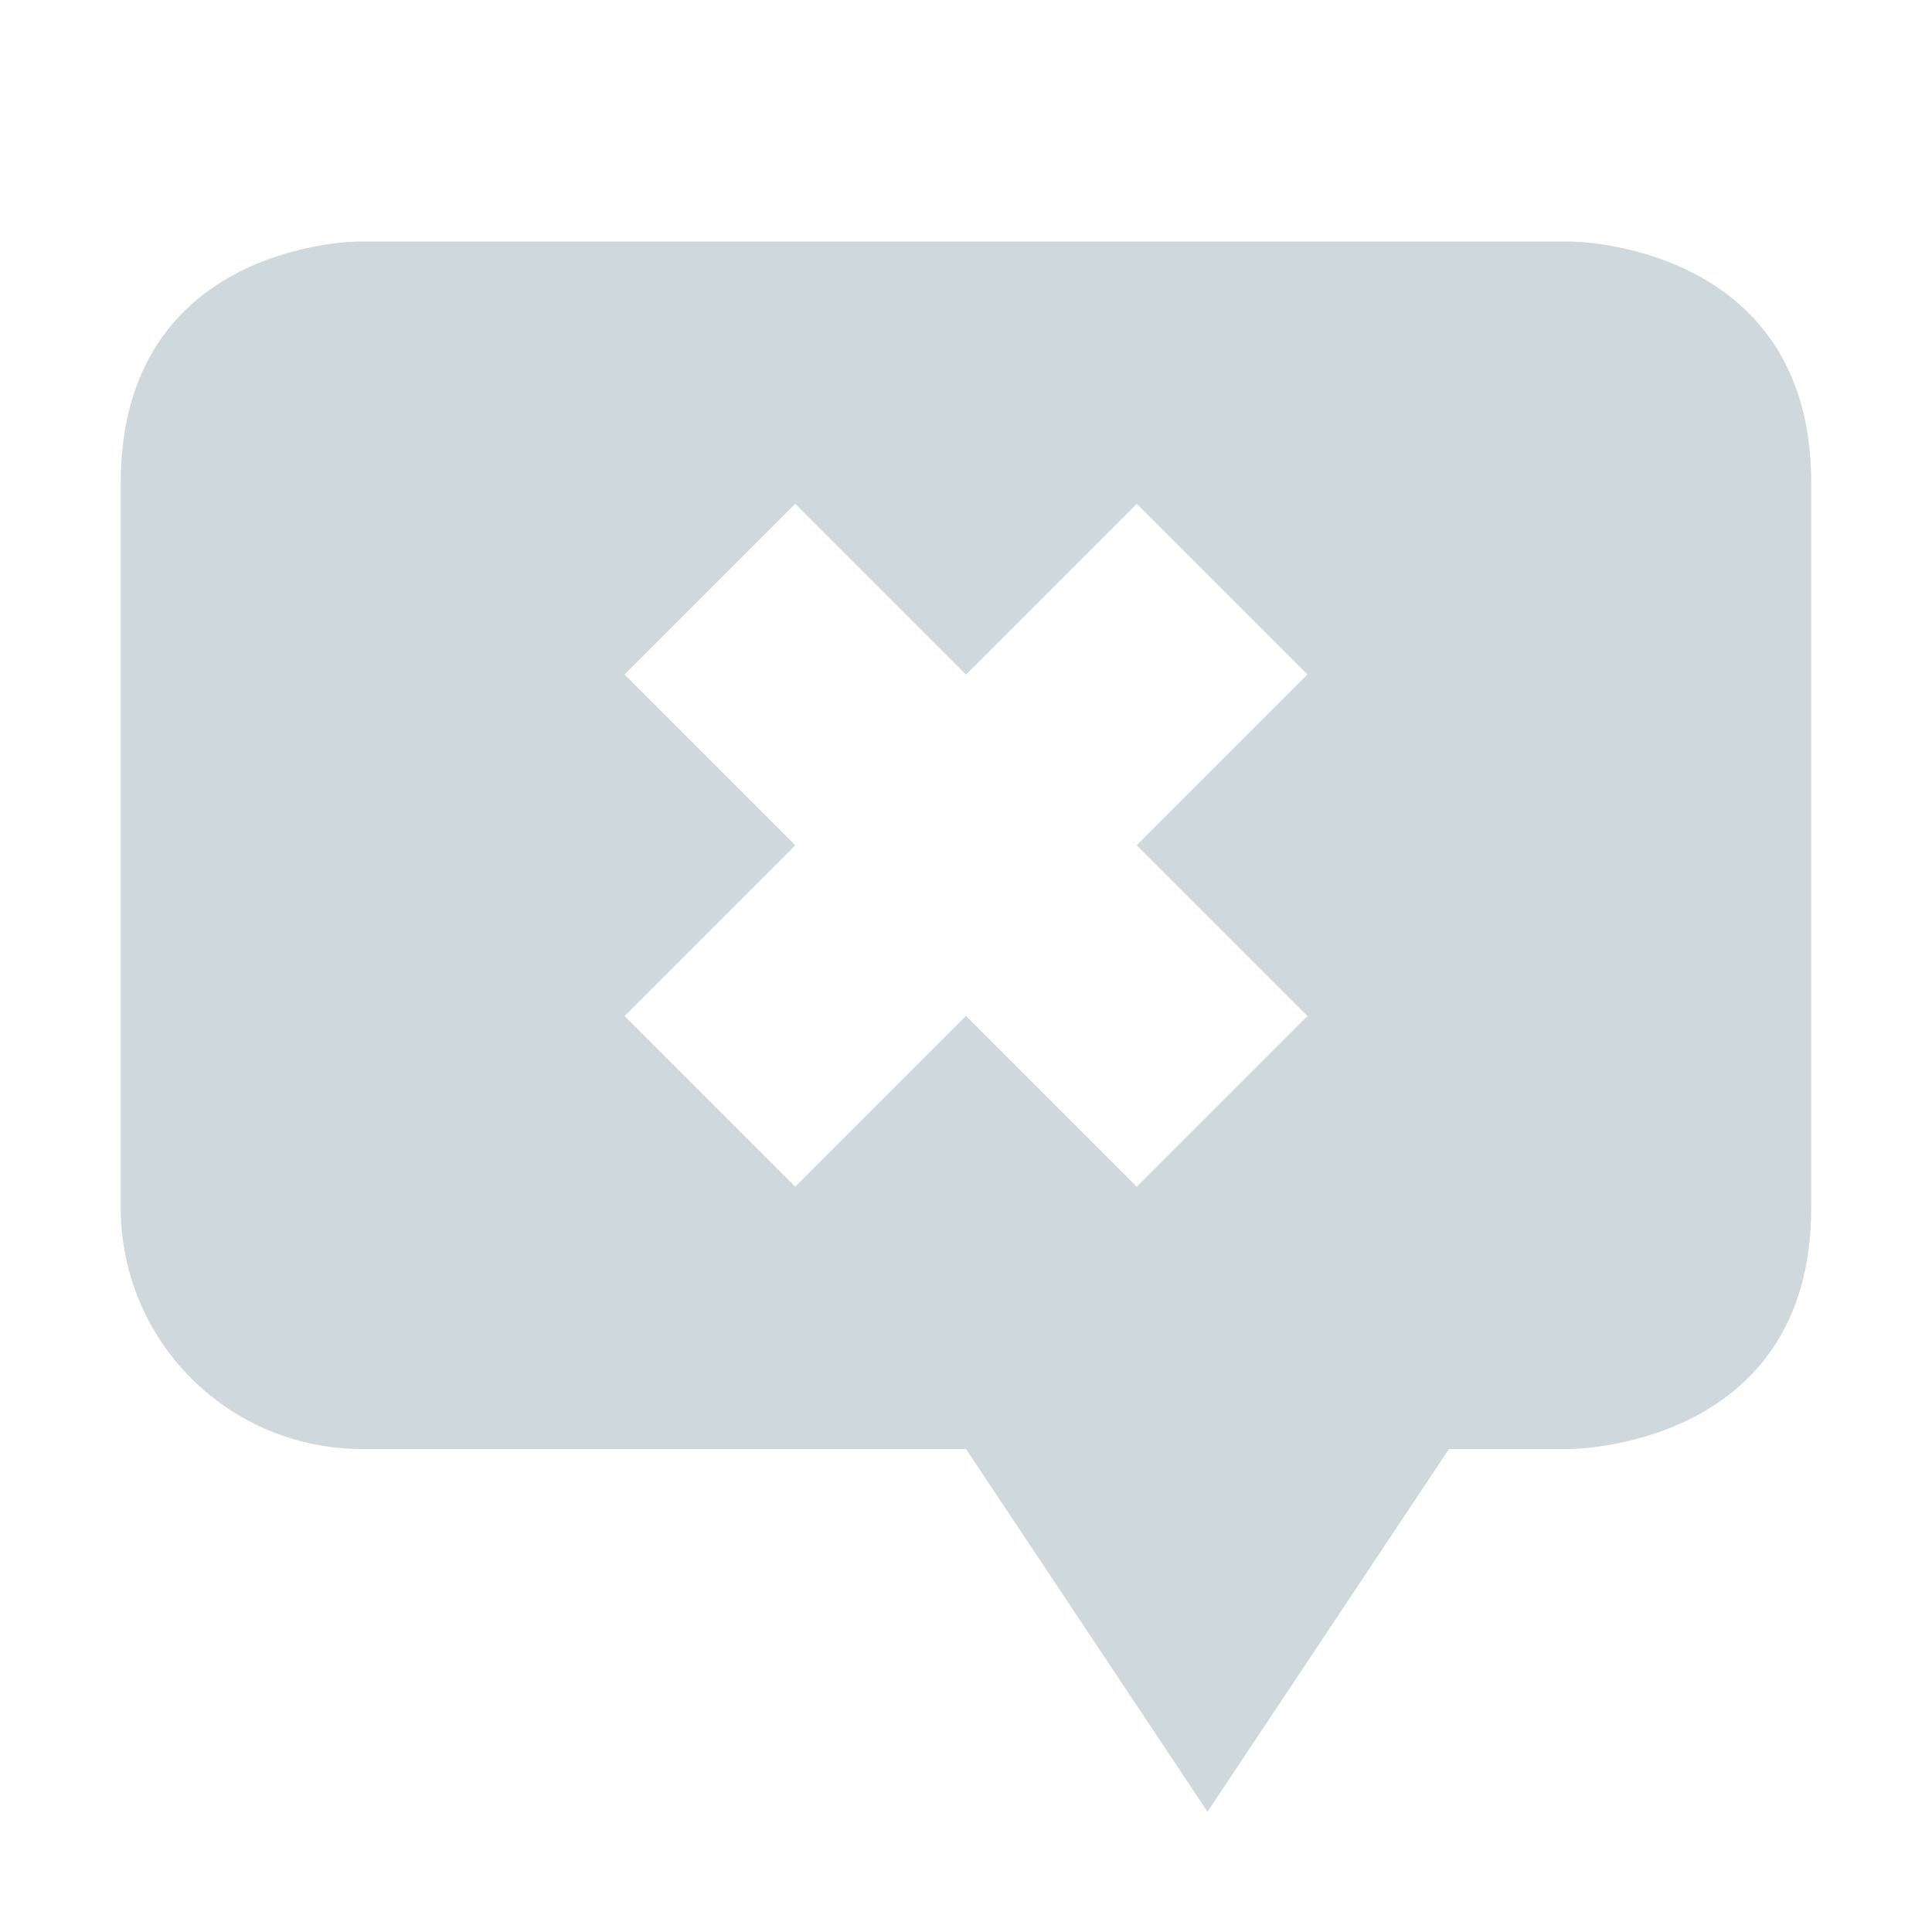
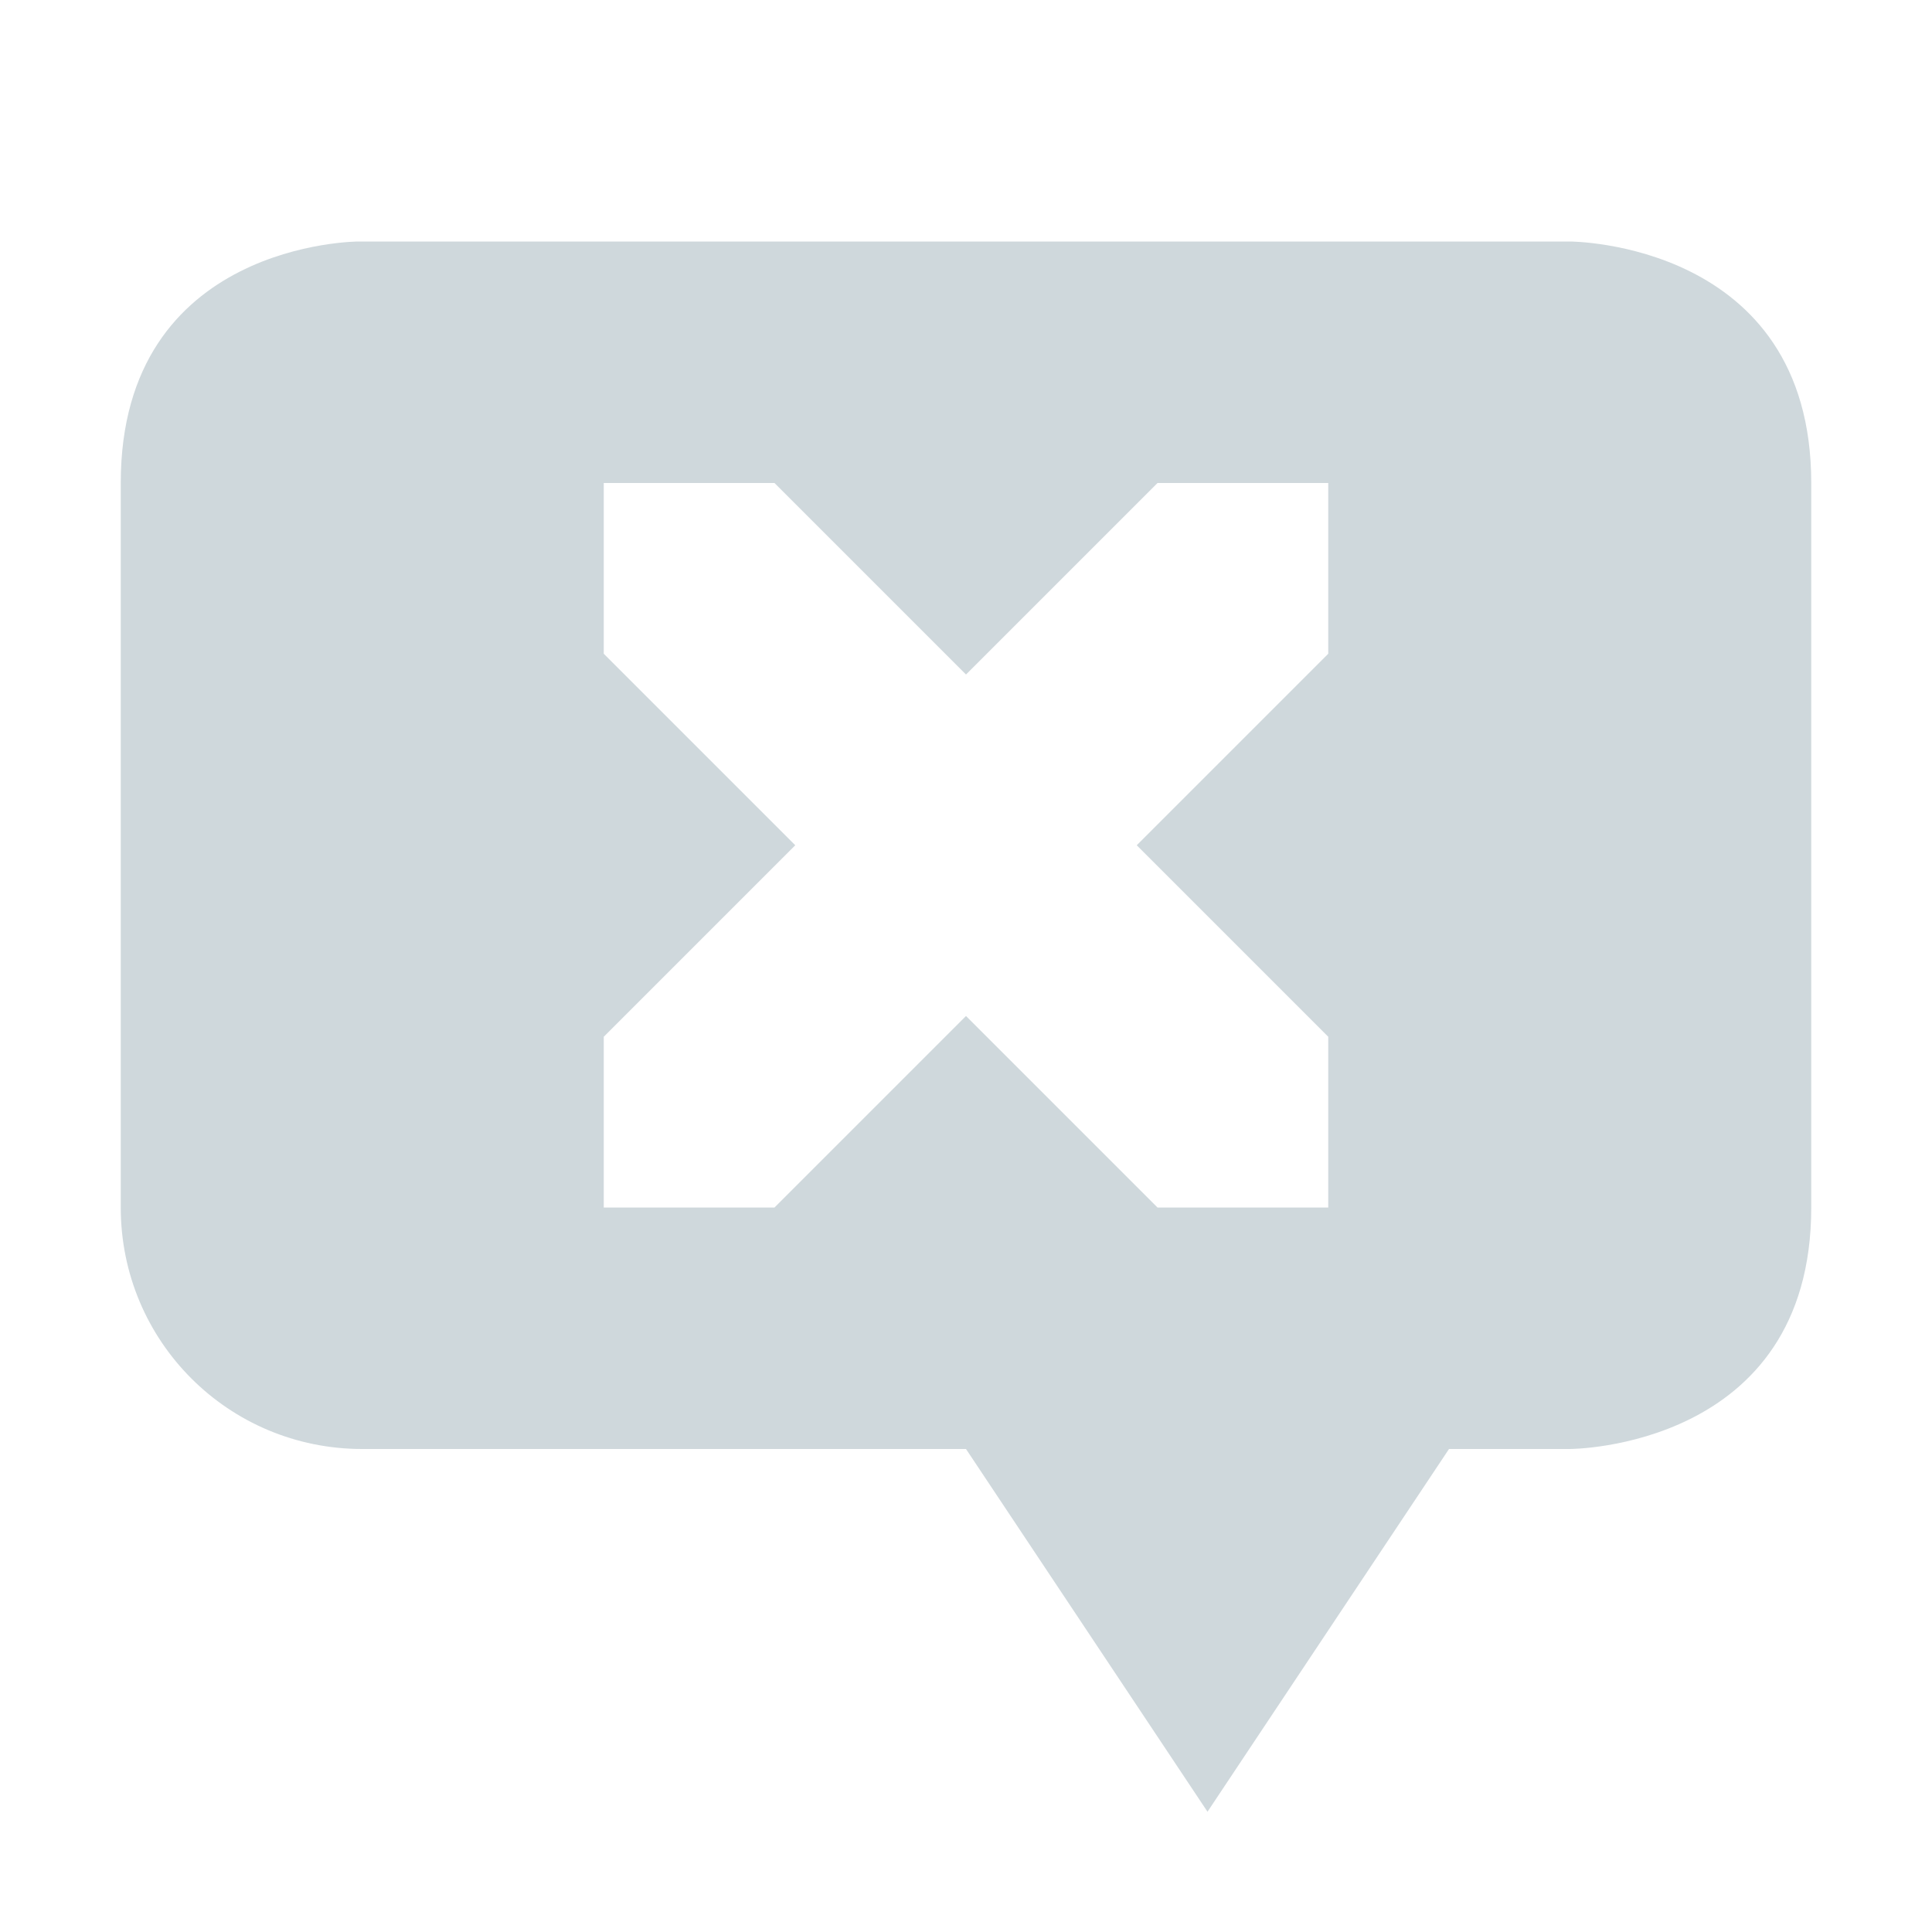
- <svg xmlns="http://www.w3.org/2000/svg" width="16" height="16" viewBox="0 0 16 16">
+ <svg xmlns="http://www.w3.org/2000/svg" width="16" height="16" version="1.1" viewBox="0 0 16 16">
  <defs>
    <style id="current-color-scheme" type="text/css">
   .ColorScheme-Text { color:#cfd8dc; } .ColorScheme-Highlight { color:#00bcd4; }
  </style>
  </defs>
-   <path style="fill:currentColor" class="ColorScheme-Text" d="m2.969 2s-1.969 0-1.969 2v6c0 1.108 0.892 2 2 2h5l2 3.004 2-3.004h1s2 0 2-2v-6c0-2-2-2-2-2h-10.031zm3.617 2.172l1.414 1.414 1.414-1.414 1.414 1.414-1.414 1.414 1.414 1.414-1.414 1.414-1.414-1.414-1.414 1.414-1.414-1.414 1.414-1.414-1.414-1.414 1.414-1.414z" />
+   <path style="fill:currentColor" class="ColorScheme-Text" d="M 2.969 2 C 2.969 2 1 2 1 4 L 1 10 C 1 11.108 1.892 12 3 12 L 8 12 L 10 15.004 L 12 12 L 13 12 C 13 12 15 12 15 10 L 15 4 C 15 2 13 2 13 2 L 2.969 2 z M 5 4 L 6.414 4 L 8 5.586 L 9.586 4 L 11 4 L 11 5.414 L 9.414 7 L 11 8.586 L 11 10 L 9.586 10 L 8 8.414 L 6.414 10 L 5 10 L 5 8.586 L 6.586 7 L 5 5.414 L 5 4 z" />
</svg>
